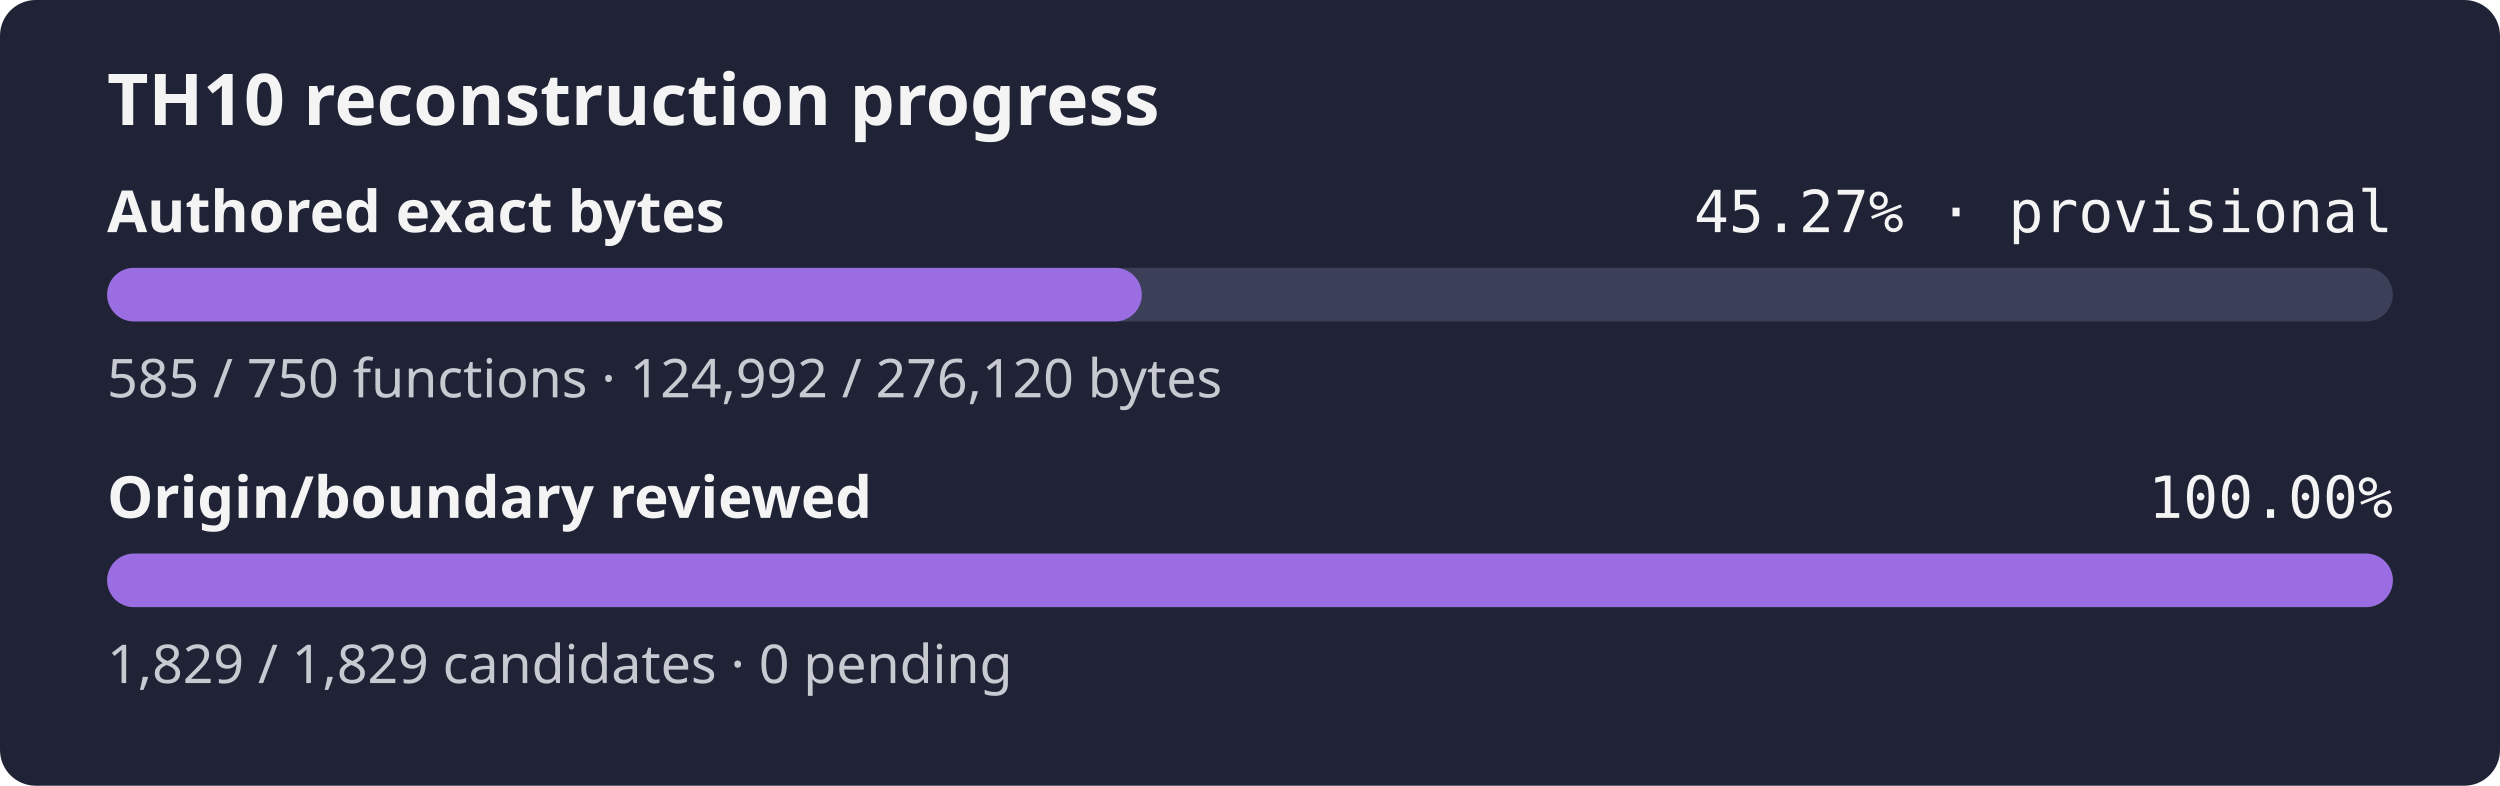
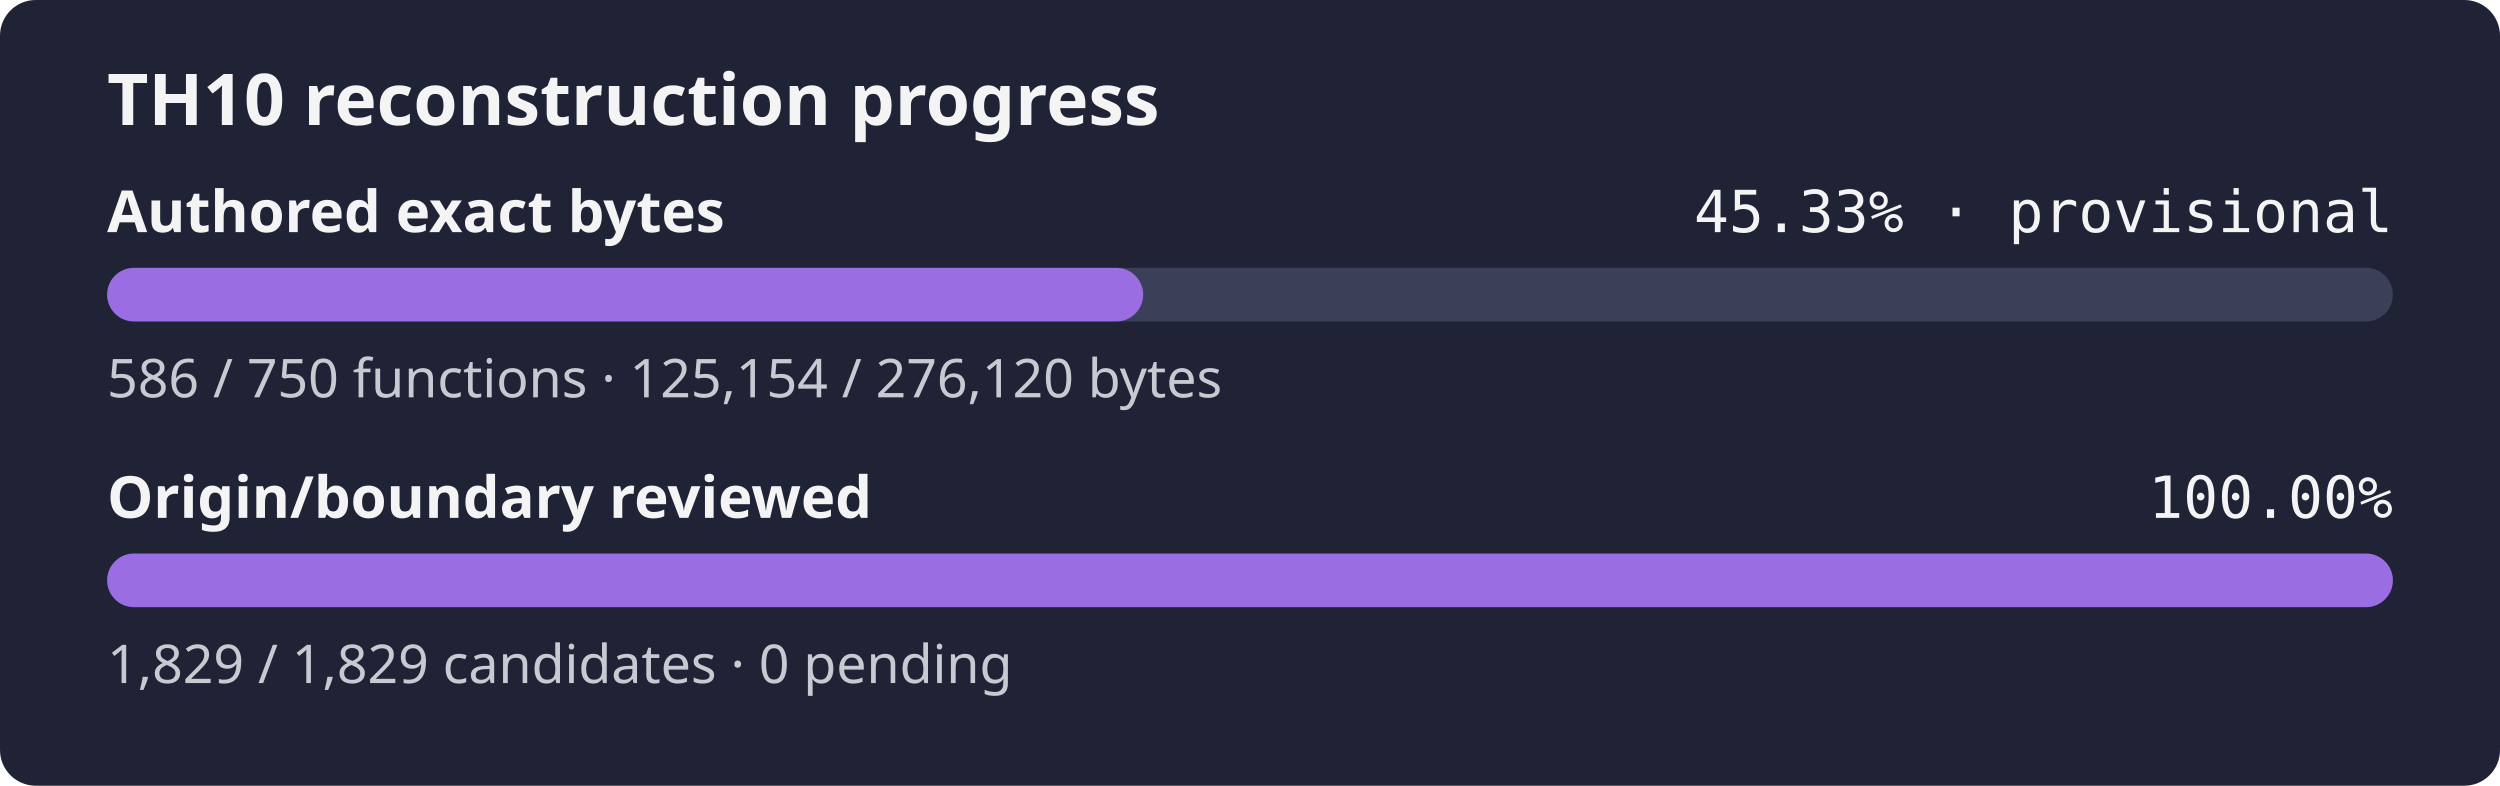
- <svg xmlns="http://www.w3.org/2000/svg" width="560" height="176" role="img" aria-label="TH10 reconstruction progress: currently classified authored bytes 45.27% exact, provisional inventory, origin and boundary review 100.00%">
+ <svg xmlns="http://www.w3.org/2000/svg" width="560" height="176" role="img" aria-label="TH10 reconstruction progress: currently classified authored bytes 45.33% exact, provisional inventory, origin and boundary review 100.00%">
  <rect width="560" height="176" rx="8" fill="#1f2335" />
  <text x="24" y="28" fill="#f4f4f5" font-family="sans-serif" font-size="16" font-weight="600">TH10 reconstruction progress</text>
  <text x="24" y="52" fill="#f4f4f5" font-family="sans-serif" font-size="13" font-weight="600">Authored exact bytes</text>
-   <text x="536" y="52" fill="#f4f4f5" text-anchor="end" font-family="monospace" font-size="13">45.27% · provisional</text>
+   <text x="536" y="52" fill="#f4f4f5" text-anchor="end" font-family="monospace" font-size="13">45.33% · provisional</text>
  <rect x="24" y="60" width="512" height="12" rx="6" fill="#3b4058" />
-   <rect x="24" y="60" width="231.77" height="12" rx="6" fill="#9b6de3" />
-   <text x="24" y="89" fill="#c8cad2" font-family="sans-serif" font-size="12">585 / 750 functions · 124,992 / 276,120 bytes</text>
+   <rect x="24" y="60" width="232.07" height="12" rx="6" fill="#9b6de3" />
+   <text x="24" y="89" fill="#c8cad2" font-family="sans-serif" font-size="12">586 / 750 functions · 125,154 / 276,120 bytes</text>
  <text x="24" y="116" fill="#f4f4f5" font-family="sans-serif" font-size="13" font-weight="600">Origin/boundary reviewed</text>
  <text x="536" y="116" fill="#f4f4f5" text-anchor="end" font-family="monospace" font-size="13">100.00%</text>
  <rect x="24" y="124" width="512" height="12" rx="6" fill="#3b4058" />
  <rect x="24" y="124" width="512.00" height="12" rx="6" fill="#9b6de3" />
  <text x="24" y="153" fill="#c8cad2" font-family="sans-serif" font-size="12">1,829 / 1,829 candidates · 0 pending</text>
</svg>
